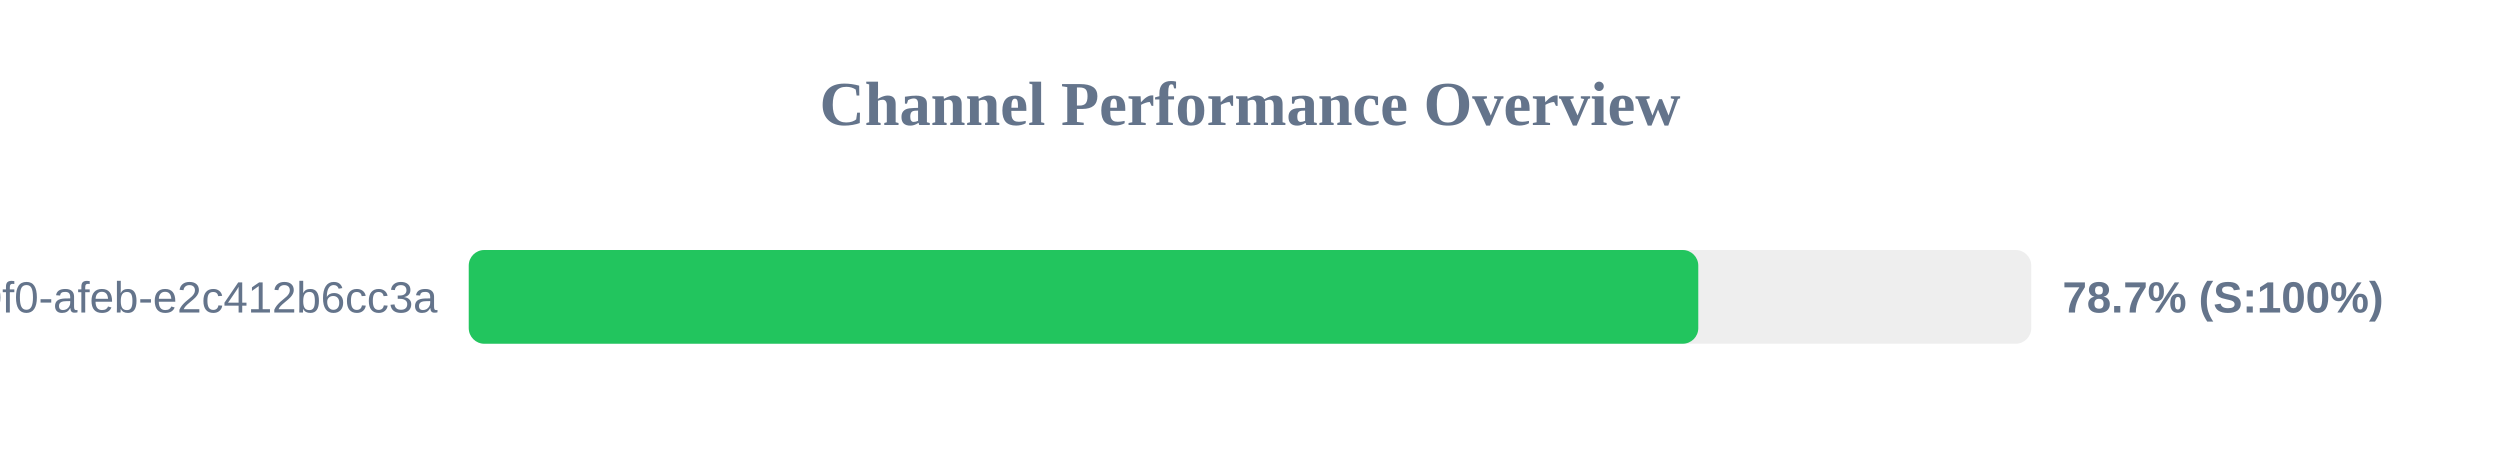
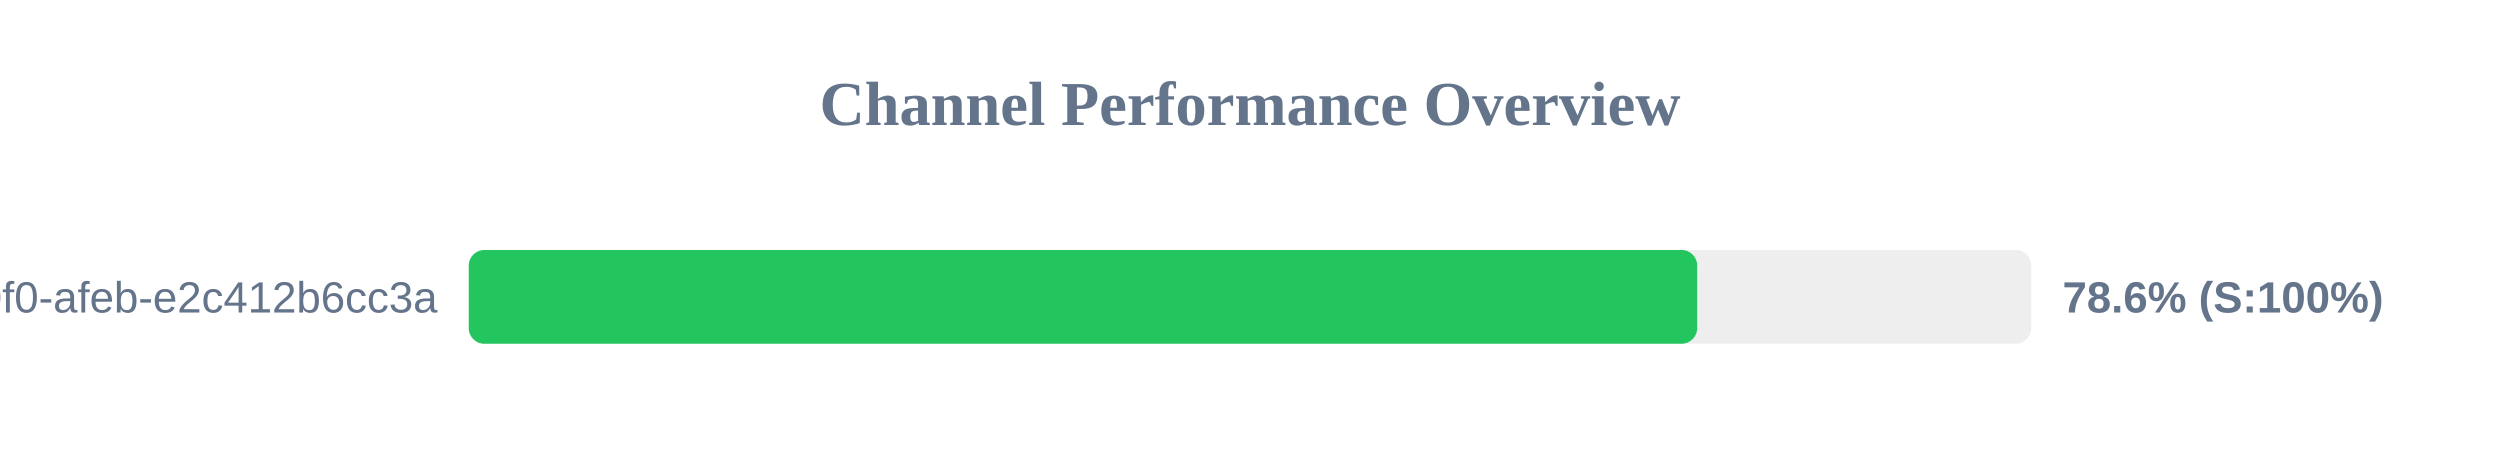
<svg xmlns="http://www.w3.org/2000/svg" width="800" height="150" version="1.1">
  <style>
        .row { font: 14px Arial; fill: #64748b; }
        .score { font: bold 14px Arial; fill: #64748b; }
    </style>
  <text x="400" y="40" text-anchor="middle" font-size="20px" font-weight="bold" fill="#64748b">Channel Performance Overview</text>
  <rect x="150" y="80" width="500" height="30" fill="#eee" rx="5" />
-   <rect x="150" y="80" width="393.45" height="30" fill="#22c55e" rx="5" />
+   <rect x="150" y="80" width="393.1" height="30" fill="#22c55e" rx="5" />
  <text x="140" y="100" text-anchor="end" class="row">?uuid=c6e02cd8-ce11-40f0-afeb-e2c412b6cc3a</text>
-   <text x="660" y="100" text-anchor="start" class="score">78.7% (S:100%)</text>
+   <text x="660" y="100" text-anchor="start" class="score">78.6% (S:100%)</text>
</svg>
